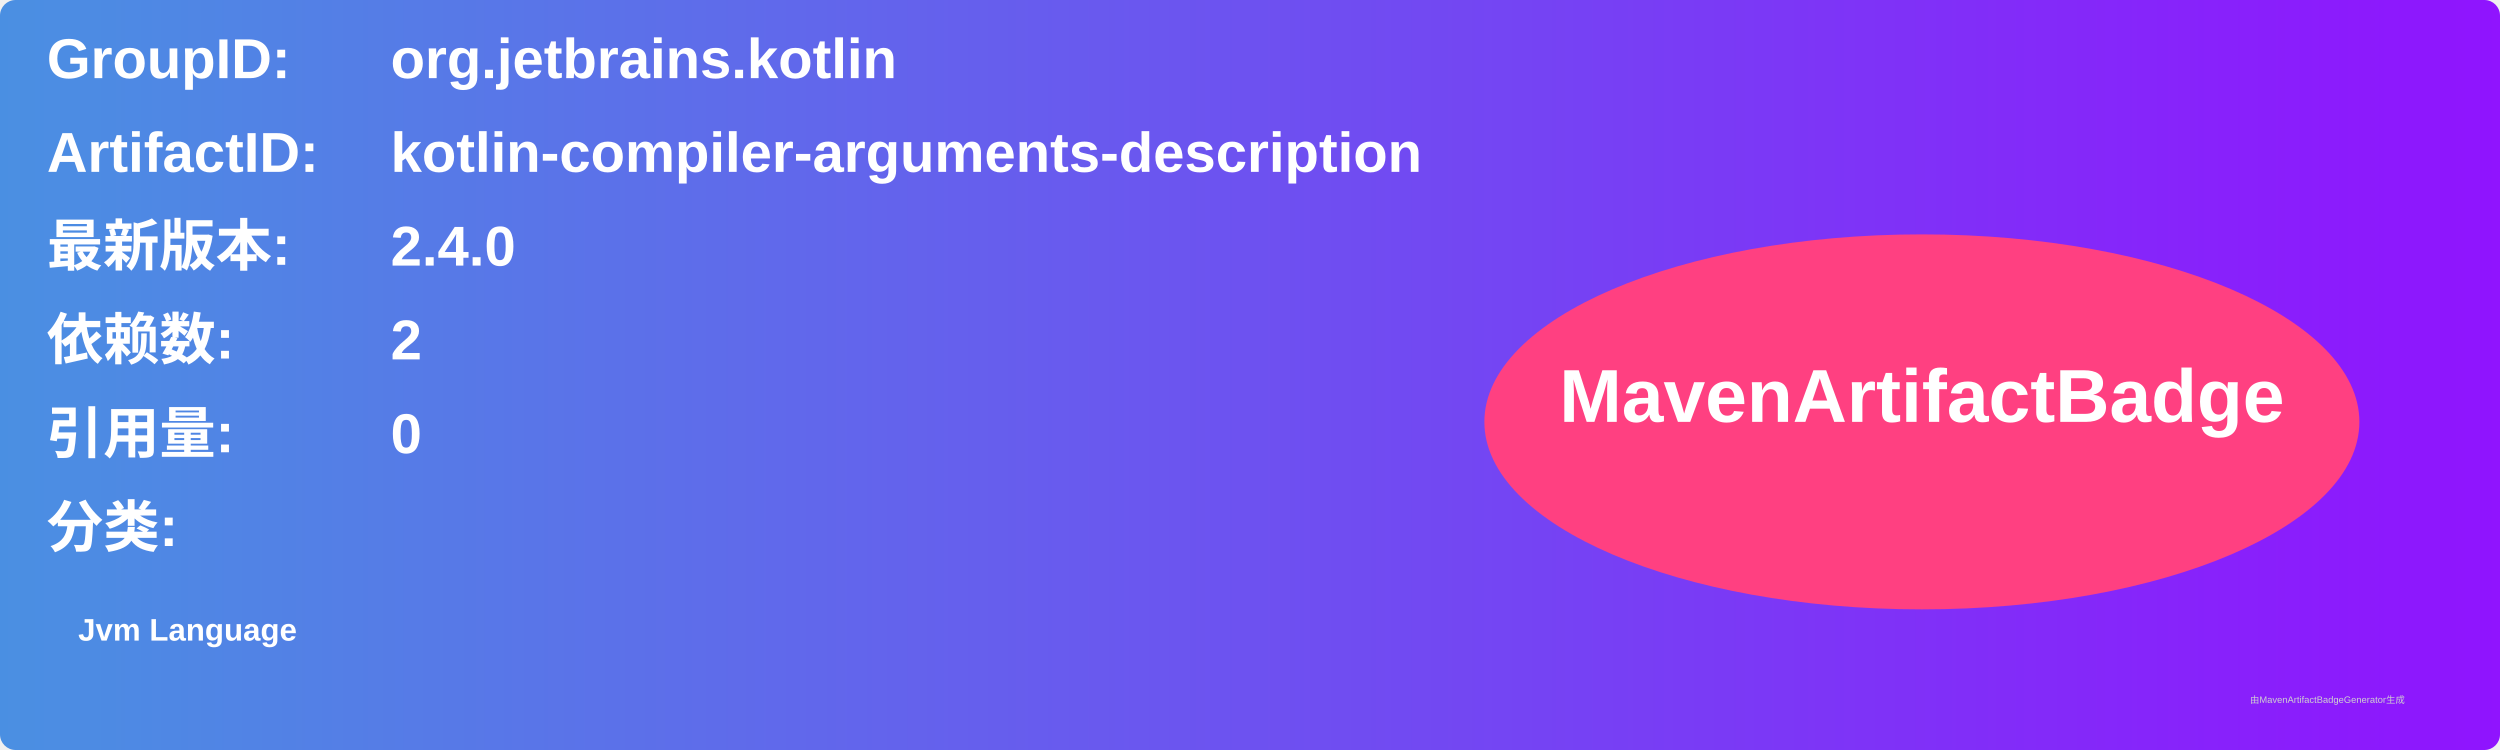
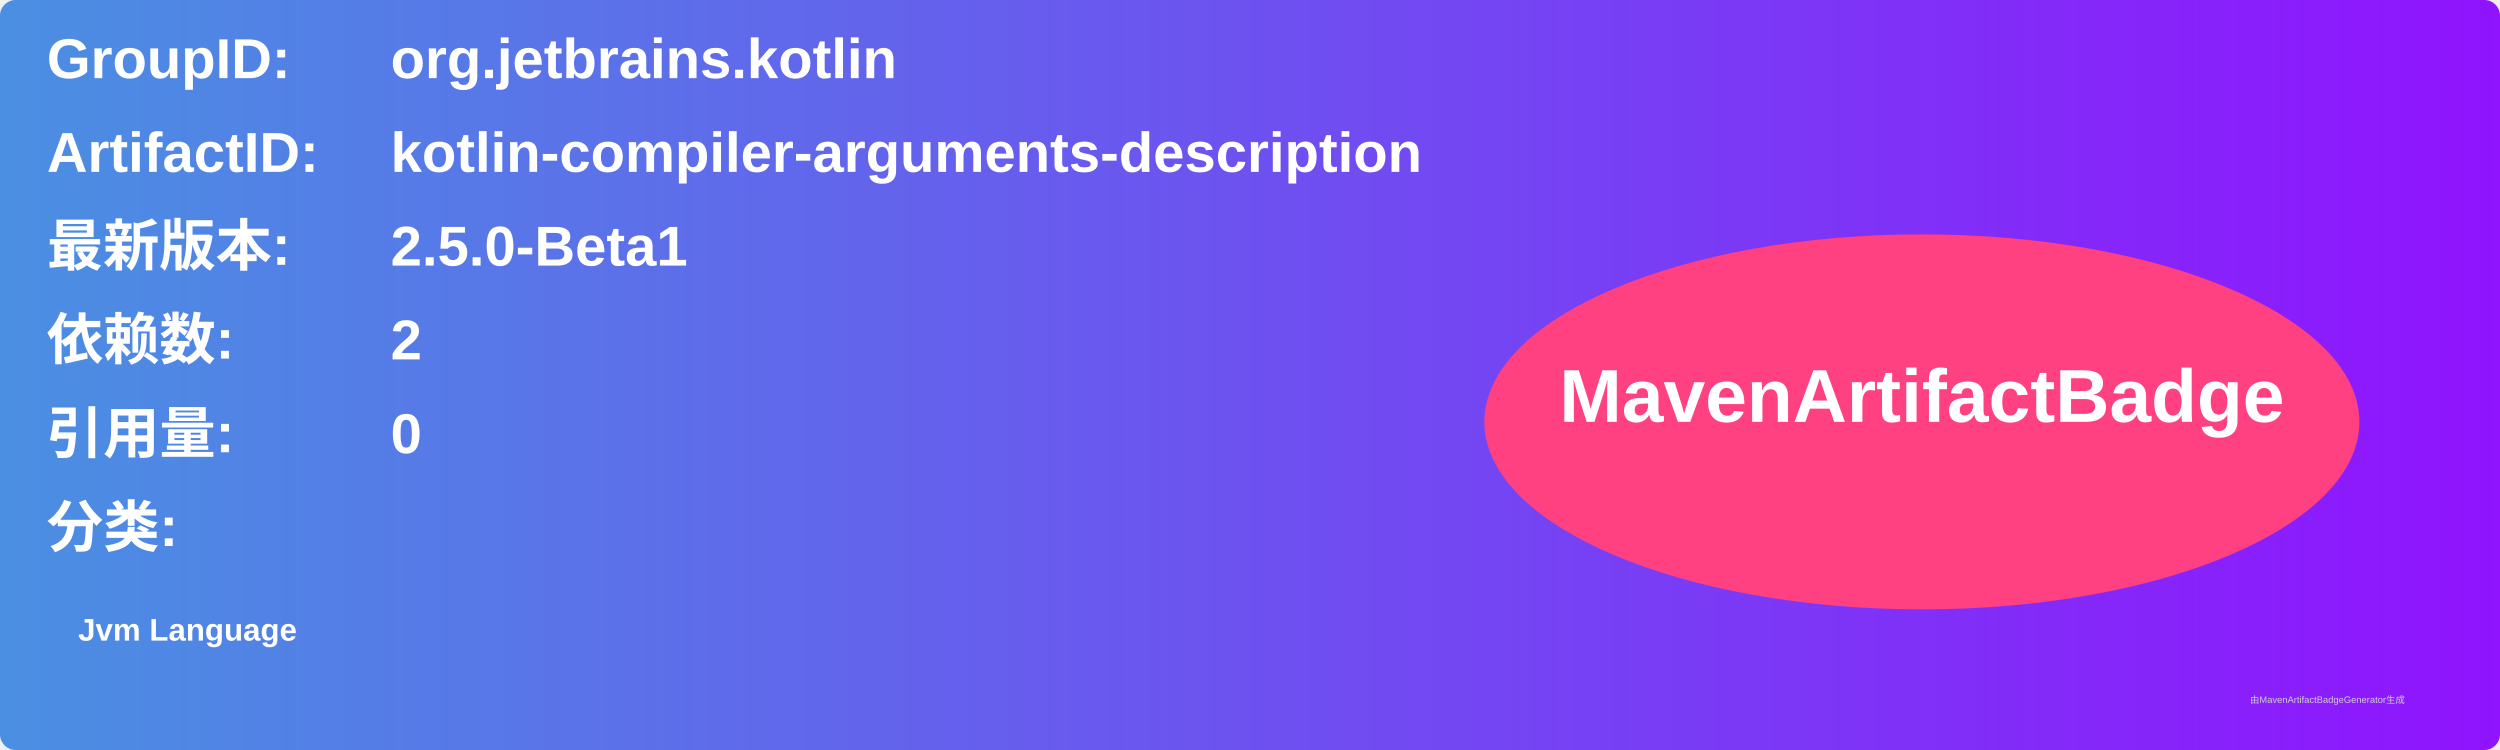
<svg xmlns="http://www.w3.org/2000/svg" width="800" height="240" viewBox="0 0 800 240">
  <linearGradient id="grad" x1="0%" y1="0%" x2="100%" y2="0%">
    <stop offset="0%" stop-color="#4a90e2" />
    <stop offset="100%" stop-color="#9013fe" />
  </linearGradient>
  <rect width="100%" height="100%" rx="5" ry="5" fill="url(#grad)" />
  <g transform="translate(15, 15)">
    <text x="0" y="10" font-family="Arial" font-size="18" fill="white" font-weight="bold" width="260">GroupID:</text>
    <text x="110" y="10" font-family="Arial" font-size="18" fill="white" font-weight="bold" width="460">org.jetbrains.kotlin</text>
    <text x="0" y="40" font-family="Arial" font-size="18" fill="white" font-weight="bold" width="260">ArtifactID:</text>
    <text x="110" y="40" font-family="Arial" font-size="18" fill="white" font-weight="bold" width="460">kotlin-compiler-arguments-description</text>
    <text x="0" y="70" font-family="Arial" font-size="18" fill="white" font-weight="bold">最新版本:</text>
    <text x="110" y="70" font-family="Arial" font-size="18" fill="white" font-weight="bold">
-       <tspan font-weight="bold">2.4.0</tspan>
+       <tspan font-weight="bold">2.5.0-Beta1</tspan>
    </text>
    <text x="0" y="100" font-family="Arial" font-size="18" fill="white" font-weight="bold">依赖数: </text>
    <text x="110" y="100" font-family="Arial" font-size="18" fill="white">
      <tspan font-weight="bold">2</tspan>
    </text>
    <text x="0" y="130" font-family="Arial" font-size="18" fill="white" font-weight="bold">引用量: </text>
    <text x="110" y="130" font-family="Arial" font-size="18" fill="white">
      <tspan font-weight="bold">0</tspan>
    </text>
    <text x="0" y="160" font-family="Arial" font-size="18" fill="white" font-weight="bold">分类:</text>
    <text x="10" y="190" font-family="Arial" font-size="10" fill="white">
      <tspan font-weight="bold">Jvm Language</tspan>
    </text>
    <ellipse cx="600" cy="120" rx="140" ry="60" fill="#ff4081" />
    <text x="600" y="120" text-anchor="middle" font-family="Arial" font-size="24" fill="white" font-weight="bold">MavenArtifactBadge</text>
  </g>
  <text x="720" y="225" font-family="Arial" font-size="3" fill="#d0d0d0">由MavenArtifactBadgeGenerator生成</text>
</svg>
